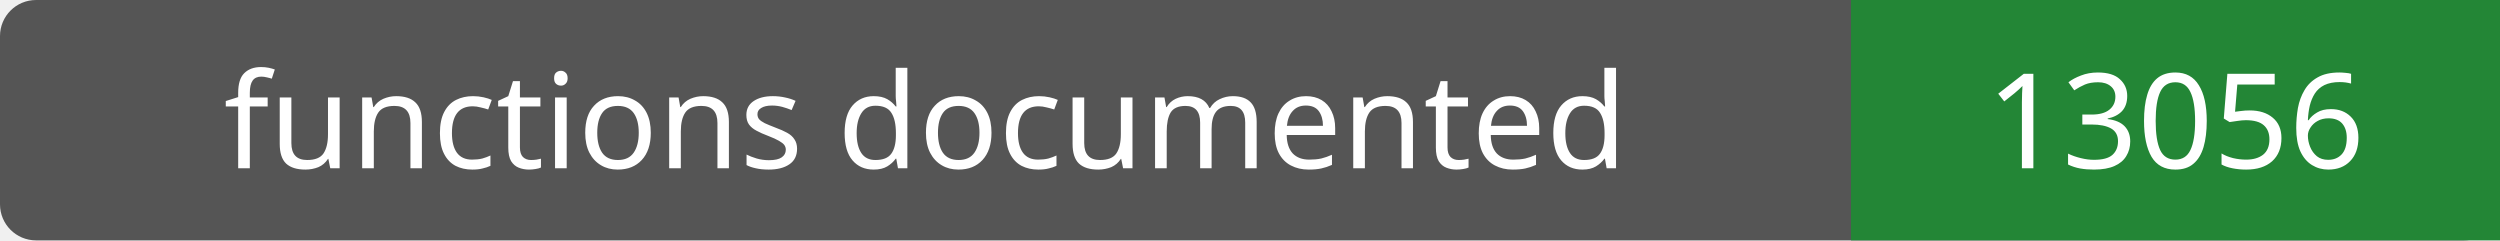
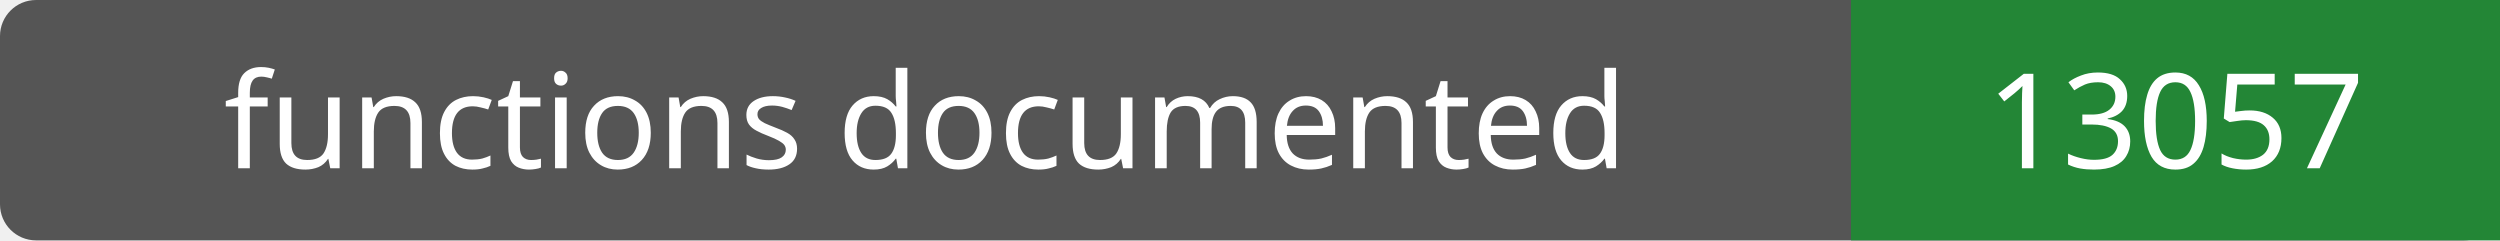
- <svg xmlns="http://www.w3.org/2000/svg" width="208" height="20" role="img" aria-label="functions documented: 13056">
+ <svg xmlns="http://www.w3.org/2000/svg" width="208" height="20" role="img" aria-label="functions documented: 13057">
  <rect width="208" height="20" rx="3" fill="#555" />
  <path fill="#238636" d="M154 0h54v20H154z" />
  <g fill="#fff" text-anchor="middle" font-family="Verdana,sans-serif" font-size="11">
    <text x="77.0" y="14">functions documented</text>
-     <text x="181.0" y="14">13056</text>
+     <text x="181.0" y="14">13057</text>
  </g>
</svg>
